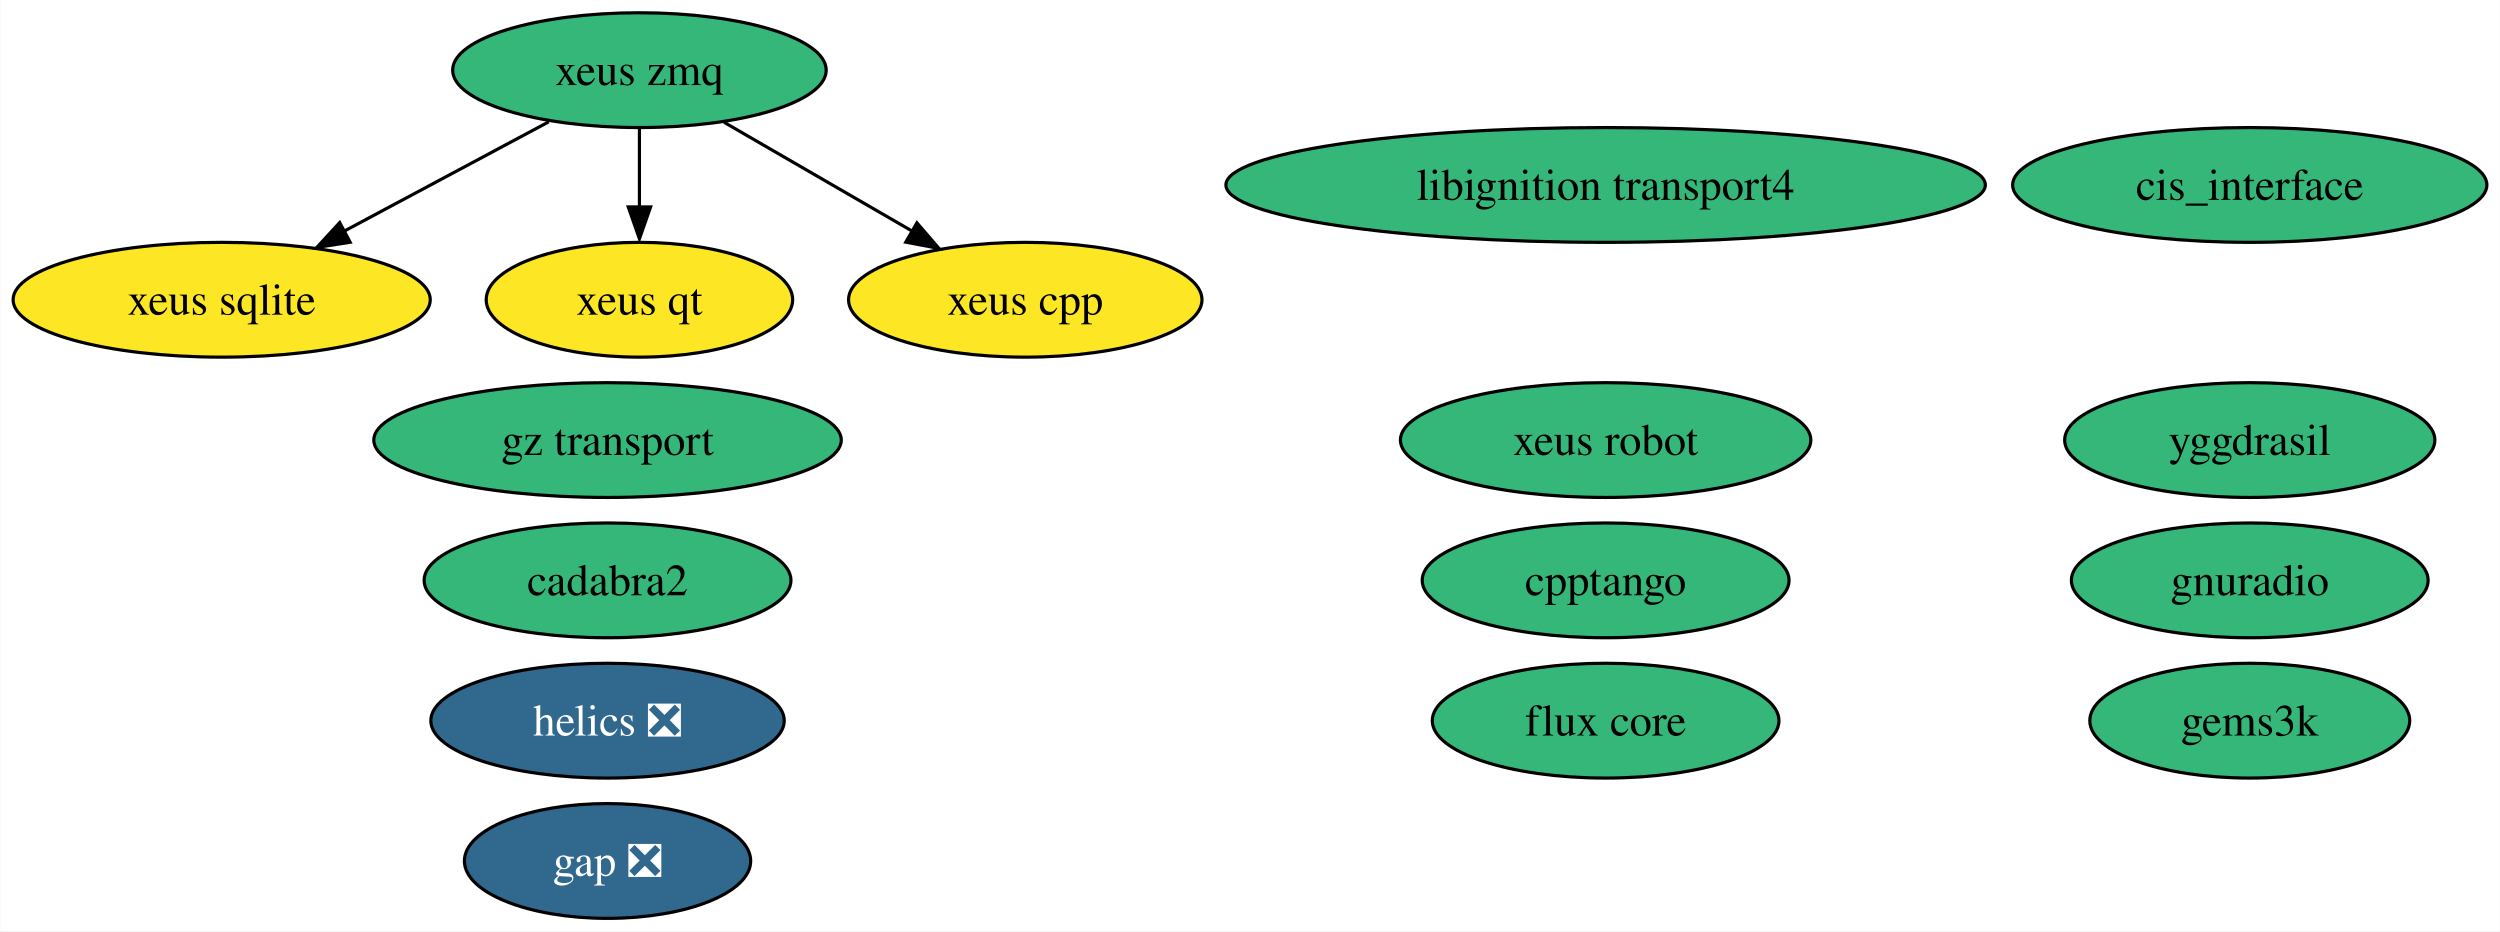
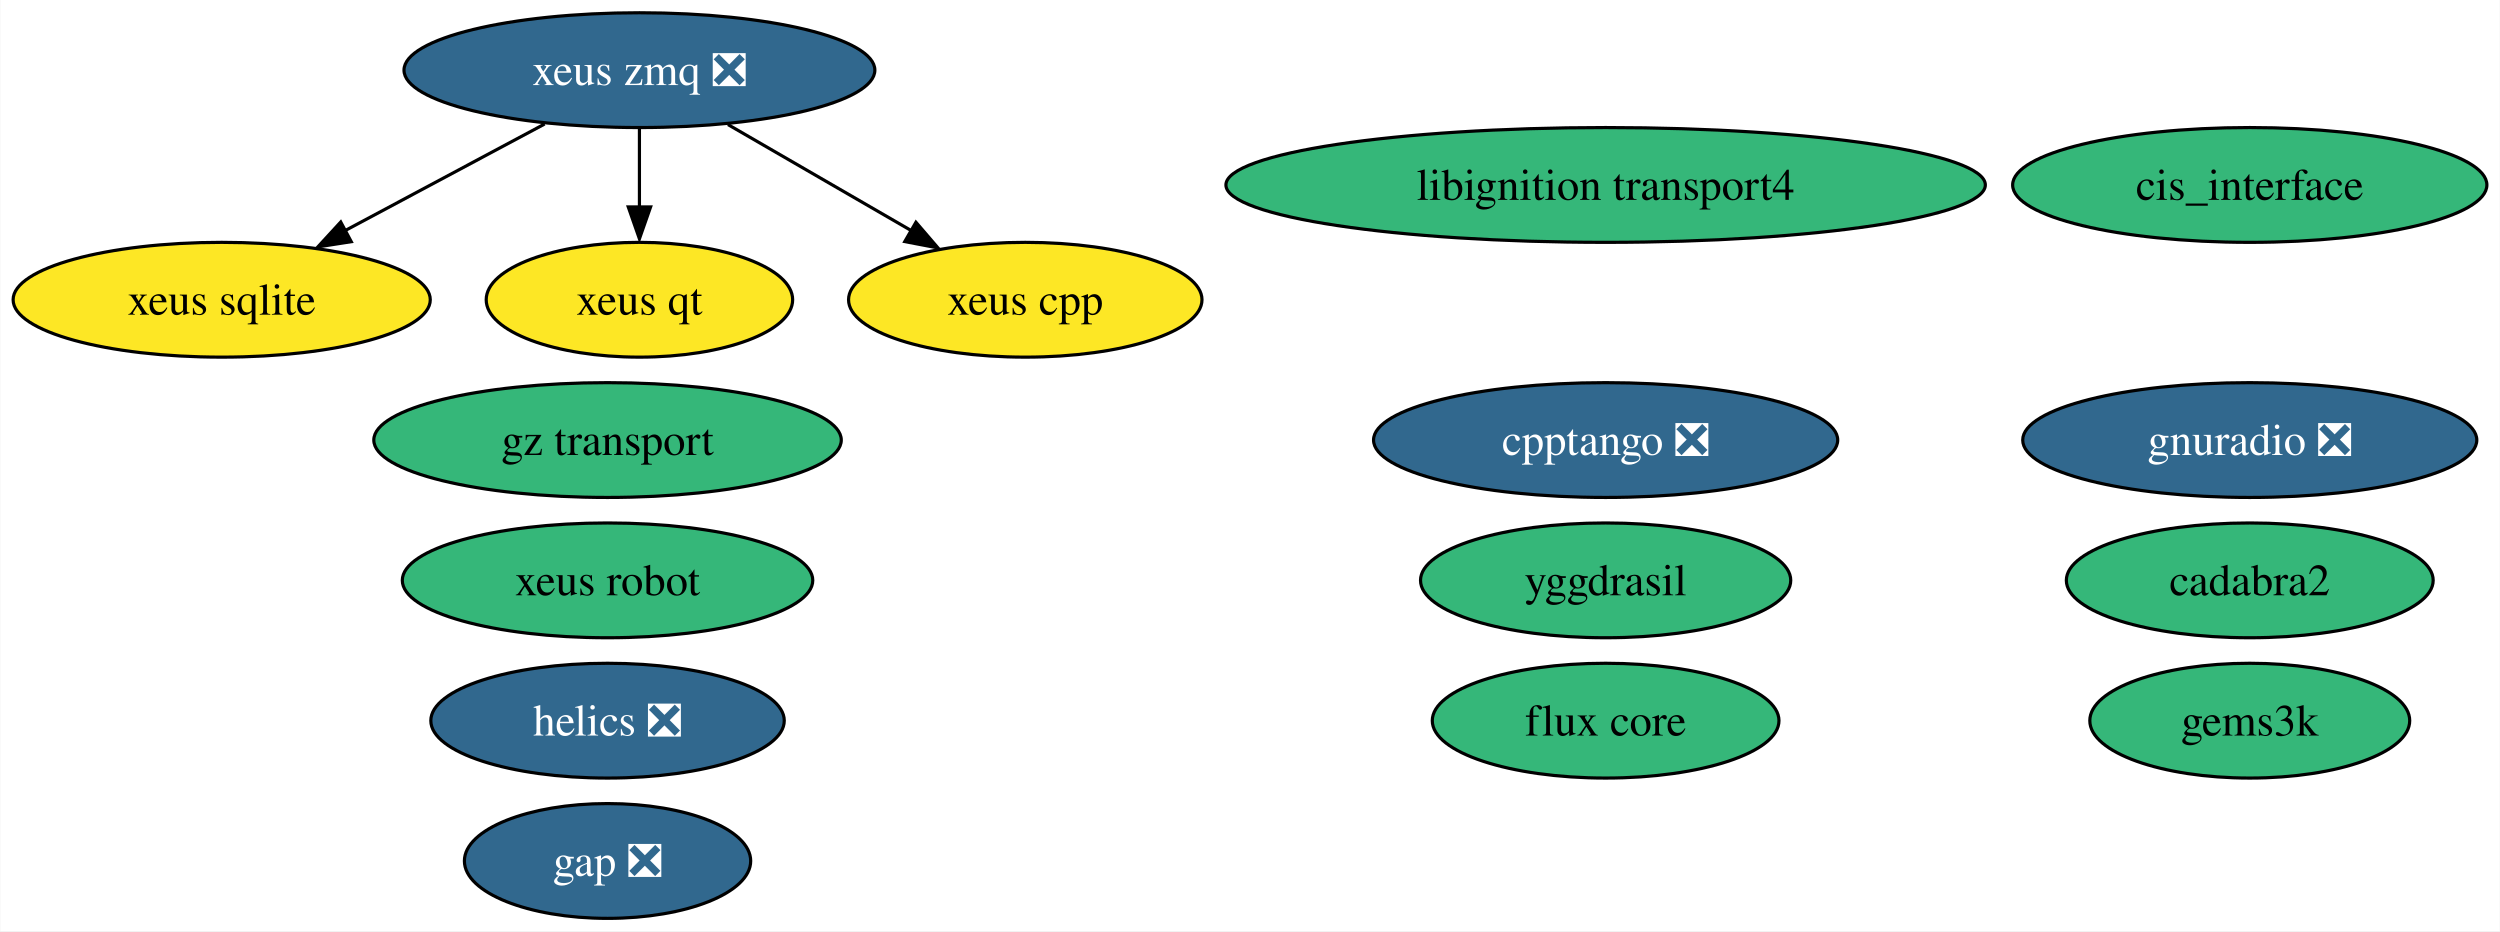
<svg xmlns="http://www.w3.org/2000/svg" xmlns:xlink="http://www.w3.org/1999/xlink" width="784pt" height="292pt" viewBox="0.00 0.00 783.77 292.00">
  <g id="graph0" class="graph" transform="scale(1 1) rotate(0) translate(4 288)">
    <polygon fill="white" stroke="none" points="-4,4 -4,-288 779.77,-288 779.77,4 -4,4" />
    <g id="node1" class="node">
      <g id="a_node1">
        <a xlink:href="https://github.com/conda-forge/gap-feedstock/pull/76" xlink:title="gap ❎">
          <ellipse fill="#31688e" stroke="black" cx="186.41" cy="-18" rx="44.89" ry="18" />
          <text text-anchor="middle" x="186.41" y="-13.32" font-family="Times,serif" font-size="14.00" fill="white">gap ❎</text>
        </a>
      </g>
    </g>
    <g id="node2" class="node">
      <g id="a_node2">
        <a xlink:href="https://github.com/conda-forge/helics-feedstock/pull/35" xlink:title="helics ❎">
          <ellipse fill="#31688e" stroke="black" cx="186.41" cy="-62" rx="55.42" ry="18" />
          <text text-anchor="middle" x="186.41" y="-57.33" font-family="Times,serif" font-size="14.00" fill="white">helics ❎</text>
        </a>
      </g>
    </g>
    <g id="node3" class="node">
      <g id="a_node3">
        <a xlink:href="https://github.com/conda-forge/cis_interface-feedstock" xlink:title="cis_interface">
          <ellipse fill="#35b779" stroke="black" cx="701.41" cy="-230" rx="74.36" ry="18" />
          <text text-anchor="middle" x="701.41" y="-225.32" font-family="Times,serif" font-size="14.00">cis_interface</text>
        </a>
      </g>
    </g>
    <g id="node4" class="node">
      <g id="a_node4">
        <a xlink:href="https://github.com/conda-forge/yggdrasil-feedstock" xlink:title="yggdrasil">
-           <ellipse fill="#35b779" stroke="black" cx="701.41" cy="-150" rx="58.05" ry="18" />
-           <text text-anchor="middle" x="701.41" y="-145.32" font-family="Times,serif" font-size="14.00">yggdrasil</text>
+           <ellipse fill="#35b779" stroke="black" cx="499.41" cy="-106" rx="58.05" ry="18" />
+           <text text-anchor="middle" x="499.41" y="-101.33" font-family="Times,serif" font-size="14.00">yggdrasil</text>
        </a>
      </g>
    </g>
    <g id="node5" class="node">
      <g id="a_node5">
        <a xlink:href="https://github.com/conda-forge/libignition-transport4-feedstock" xlink:title="libignition transport4">
          <ellipse fill="#35b779" stroke="black" cx="499.41" cy="-230" rx="119.08" ry="18" />
          <text text-anchor="middle" x="499.41" y="-225.32" font-family="Times,serif" font-size="14.00">libignition transport4</text>
        </a>
      </g>
    </g>
    <g id="node6" class="node">
      <g id="a_node6">
-         <a xlink:href="https://github.com/conda-forge/gnuradio-feedstock" xlink:title="gnuradio">
-           <ellipse fill="#35b779" stroke="black" cx="701.41" cy="-106" rx="55.94" ry="18" />
-           <text text-anchor="middle" x="701.41" y="-101.33" font-family="Times,serif" font-size="14.00">gnuradio</text>
+         <a xlink:href="https://github.com/conda-forge/gnuradio-feedstock/pull/254" xlink:title="gnuradio ❎">
+           <ellipse fill="#31688e" stroke="black" cx="701.41" cy="-150" rx="71.2" ry="18" />
+           <text text-anchor="middle" x="701.41" y="-145.32" font-family="Times,serif" font-size="14.00" fill="white">gnuradio ❎</text>
        </a>
      </g>
    </g>
    <g id="node7" class="node">
      <g id="a_node7">
        <a xlink:href="https://github.com/conda-forge/cadabra2-feedstock" xlink:title="cadabra2">
-           <ellipse fill="#35b779" stroke="black" cx="186.41" cy="-106" rx="57.52" ry="18" />
-           <text text-anchor="middle" x="186.41" y="-101.33" font-family="Times,serif" font-size="14.00">cadabra2</text>
+           <ellipse fill="#35b779" stroke="black" cx="701.41" cy="-106" rx="57.52" ry="18" />
+           <text text-anchor="middle" x="701.41" y="-101.33" font-family="Times,serif" font-size="14.00">cadabra2</text>
        </a>
      </g>
    </g>
    <g id="node8" class="node">
      <g id="a_node8">
        <a xlink:href="https://github.com/conda-forge/xeus-sqlite-feedstock" xlink:title="xeus sqlite">
          <ellipse fill="#fde725" stroke="black" cx="65.41" cy="-194" rx="65.41" ry="18" />
          <text text-anchor="middle" x="65.41" y="-189.32" font-family="Times,serif" font-size="14.00">xeus sqlite</text>
        </a>
      </g>
    </g>
    <g id="node9" class="node">
      <g id="a_node9">
        <a xlink:href="https://github.com/conda-forge/gems3k-feedstock" xlink:title="gems3k">
          <ellipse fill="#35b779" stroke="black" cx="701.41" cy="-62" rx="50.16" ry="18" />
          <text text-anchor="middle" x="701.41" y="-57.33" font-family="Times,serif" font-size="14.00">gems3k</text>
        </a>
      </g>
    </g>
    <g id="node10" class="node">
      <g id="a_node10">
        <a xlink:href="https://github.com/conda-forge/xeus-robot-feedstock" xlink:title="xeus robot">
-           <ellipse fill="#35b779" stroke="black" cx="499.41" cy="-150" rx="64.36" ry="18" />
-           <text text-anchor="middle" x="499.41" y="-145.32" font-family="Times,serif" font-size="14.00">xeus robot</text>
+           <ellipse fill="#35b779" stroke="black" cx="186.41" cy="-106" rx="64.36" ry="18" />
+           <text text-anchor="middle" x="186.41" y="-101.33" font-family="Times,serif" font-size="14.00">xeus robot</text>
        </a>
      </g>
    </g>
    <g id="node11" class="node">
      <g id="a_node11">
-         <a xlink:href="https://github.com/conda-forge/cpptango-feedstock" xlink:title="cpptango">
-           <ellipse fill="#35b779" stroke="black" cx="499.41" cy="-106" rx="57.52" ry="18" />
-           <text text-anchor="middle" x="499.41" y="-101.33" font-family="Times,serif" font-size="14.00">cpptango</text>
+         <a xlink:href="https://github.com/conda-forge/cpptango-feedstock/pull/36" xlink:title="cpptango ❎">
+           <ellipse fill="#31688e" stroke="black" cx="499.41" cy="-150" rx="72.78" ry="18" />
+           <text text-anchor="middle" x="499.41" y="-145.32" font-family="Times,serif" font-size="14.00" fill="white">cpptango ❎</text>
        </a>
      </g>
    </g>
    <g id="node12" class="node">
      <g id="a_node12">
-         <a xlink:href="https://github.com/conda-forge/xeus-zmq-feedstock" xlink:title="xeus zmq">
-           <ellipse fill="#35b779" stroke="black" cx="196.41" cy="-266" rx="58.57" ry="18" />
-           <text text-anchor="middle" x="196.41" y="-261.32" font-family="Times,serif" font-size="14.00">xeus zmq</text>
+         <a xlink:href="https://github.com/conda-forge/xeus-zmq-feedstock/pull/16" xlink:title="xeus zmq ❎">
+           <ellipse fill="#31688e" stroke="black" cx="196.41" cy="-266" rx="73.83" ry="18" />
+           <text text-anchor="middle" x="196.41" y="-261.32" font-family="Times,serif" font-size="14.00" fill="white">xeus zmq ❎</text>
        </a>
      </g>
    </g>
    <g id="edge3" class="edge">
-       <path fill="none" stroke="black" d="M167.99,-249.81C149.23,-239.79 124.43,-226.54 103.92,-215.57" />
-       <polygon fill="black" stroke="black" points="105.7,-212.03 95.23,-210.4 102.41,-218.2 105.7,-212.03" />
+       <path fill="none" stroke="black" d="M166.69,-249.12C148.13,-239.2 124.06,-226.34 104.03,-215.64" />
+       <polygon fill="black" stroke="black" points="106.04,-212.21 95.57,-210.58 102.74,-218.38 106.04,-212.21" />
    </g>
    <g id="node14" class="node">
      <g id="a_node14">
        <a xlink:href="https://github.com/conda-forge/xeus-qt-feedstock" xlink:title="xeus qt">
          <ellipse fill="#fde725" stroke="black" cx="196.41" cy="-194" rx="48.05" ry="18" />
          <text text-anchor="middle" x="196.41" y="-189.32" font-family="Times,serif" font-size="14.00">xeus qt</text>
        </a>
      </g>
    </g>
    <g id="edge2" class="edge">
      <path fill="none" stroke="black" d="M196.41,-247.7C196.41,-240.24 196.41,-231.32 196.41,-222.97" />
      <polygon fill="black" stroke="black" points="199.91,-223.1 196.41,-213.1 192.91,-223.1 199.91,-223.1" />
    </g>
    <g id="node15" class="node">
      <g id="a_node15">
        <a xlink:href="https://github.com/conda-forge/xeus-cpp-feedstock" xlink:title="xeus cpp">
          <ellipse fill="#fde725" stroke="black" cx="317.41" cy="-194" rx="55.42" ry="18" />
          <text text-anchor="middle" x="317.41" y="-189.32" font-family="Times,serif" font-size="14.00">xeus cpp</text>
        </a>
      </g>
    </g>
    <g id="edge1" class="edge">
-       <path fill="none" stroke="black" d="M222.97,-249.64C240.27,-239.63 263.04,-226.46 281.89,-215.55" />
-       <polygon fill="black" stroke="black" points="283.43,-218.12 290.34,-210.09 279.93,-212.06 283.43,-218.12" />
+       <path fill="none" stroke="black" d="M224.17,-248.94C241.21,-239.09 263.19,-226.37 281.54,-215.75" />
+       <polygon fill="black" stroke="black" points="283.12,-218.3 290.03,-210.26 279.62,-212.24 283.12,-218.3" />
    </g>
    <g id="node13" class="node">
      <g id="a_node13">
        <a xlink:href="https://github.com/conda-forge/gz-transport-feedstock" xlink:title="gz transport">
          <ellipse fill="#35b779" stroke="black" cx="186.41" cy="-150" rx="73.3" ry="18" />
          <text text-anchor="middle" x="186.41" y="-145.32" font-family="Times,serif" font-size="14.00">gz transport</text>
        </a>
      </g>
    </g>
    <g id="node16" class="node">
      <g id="a_node16">
        <a xlink:href="https://github.com/conda-forge/flux-core-feedstock" xlink:title="flux core">
          <ellipse fill="#35b779" stroke="black" cx="499.41" cy="-62" rx="54.36" ry="18" />
          <text text-anchor="middle" x="499.41" y="-57.33" font-family="Times,serif" font-size="14.00">flux core</text>
        </a>
      </g>
    </g>
  </g>
</svg>
